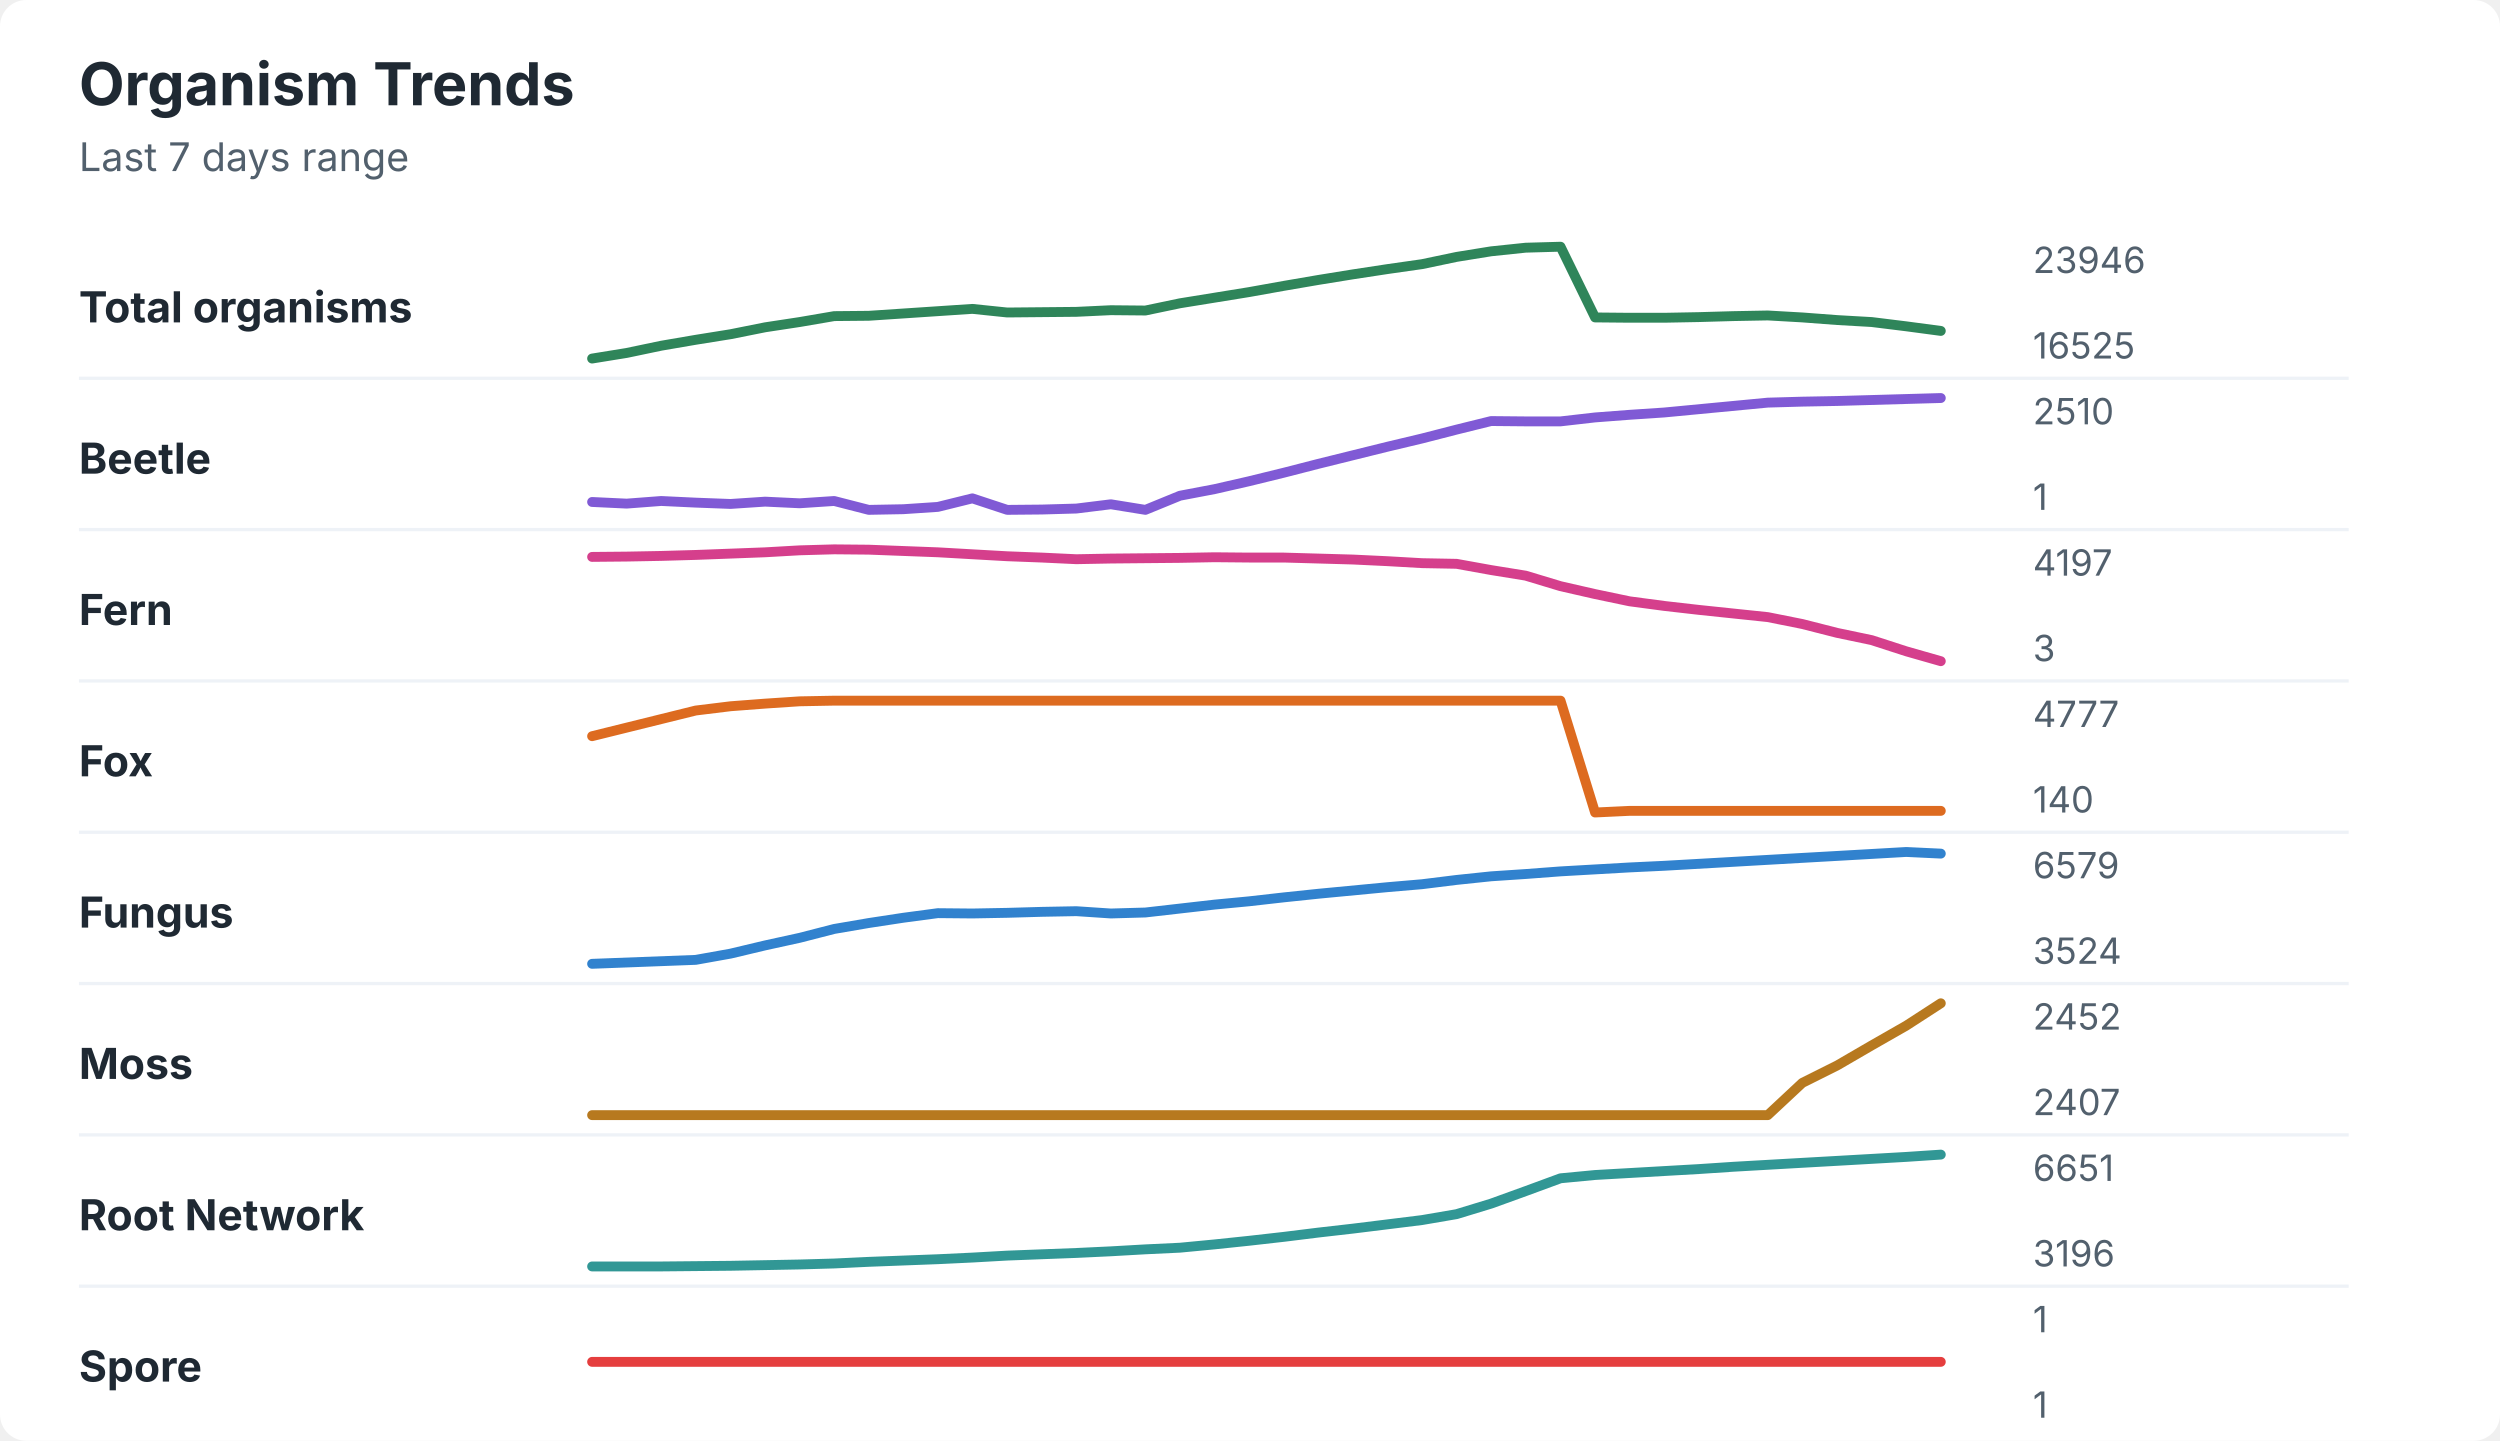
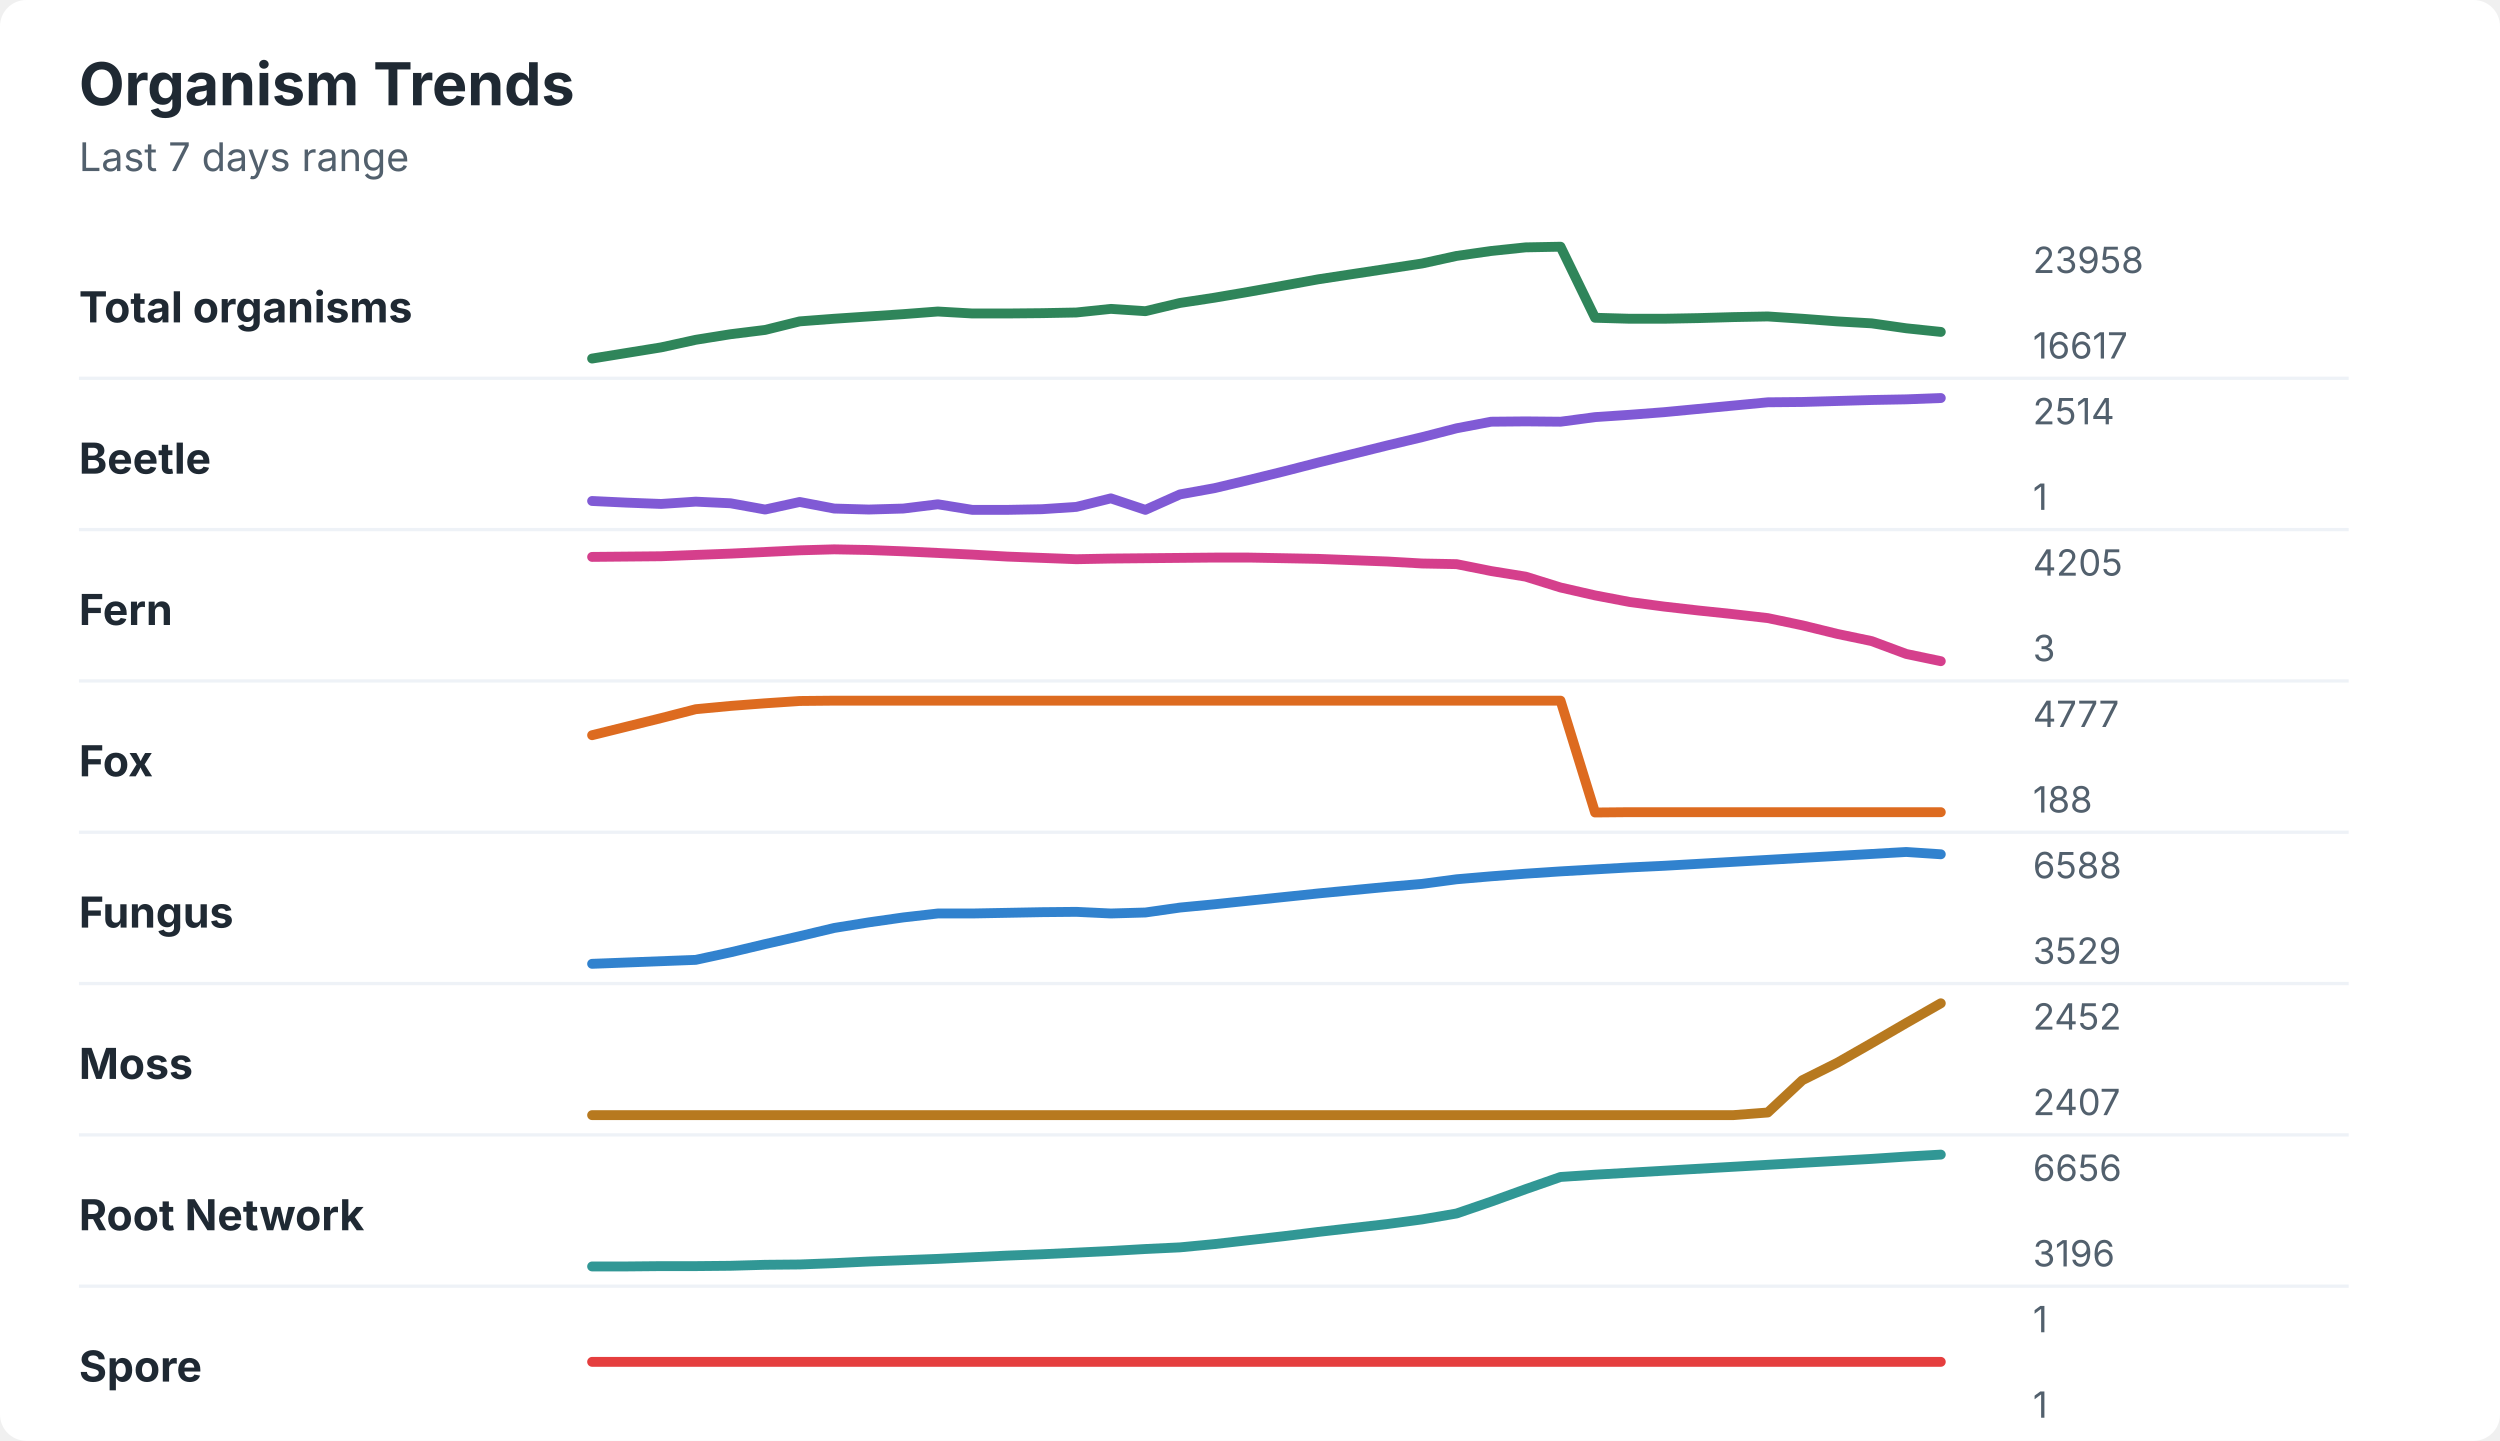
<svg xmlns="http://www.w3.org/2000/svg" width="760" height="438" viewBox="0 0 760 438" role="img" aria-labelledby="title desc">
  <rect width="760" height="438" rx="8" fill="#ffffff" />
  <style>
    text { font-family: -apple-system, BlinkMacSystemFont, "Segoe UI", sans-serif; }
    .title { font-size: 18px; font-weight: 700; fill: #1f2933; }
    .subtitle { font-size: 12px; fill: #52606d; }
    .label { font-size: 13px; font-weight: 650; fill: #1f2933; }
    .axis-value { font-size: 11px; fill: #52606d; }
    .separator { stroke: #eef2f7; stroke-width: 1; }
  </style>
  <text x="24" y="32" class="title">Organism Trends</text>
  <text x="24" y="52" class="subtitle">Last 7 days range</text>
  <text x="24" y="98" class="label">Total organisms</text>
-   <polyline points="180.0,109.0 190.5,107.3 201.0,105.1 211.5,103.3 222.1,101.6 232.6,99.5 243.1,97.9 253.6,96.1 264.1,96.0 274.6,95.3 285.1,94.6 295.6,93.9 306.2,95.0 316.7,94.9 327.2,94.8 337.7,94.3 348.2,94.4 358.7,92.2 369.2,90.5 379.7,88.8 390.3,86.9 400.8,85.1 411.3,83.4 421.8,81.8 432.3,80.3 442.8,78.1 453.3,76.4 463.8,75.3 474.4,75.0 484.9,96.5 495.4,96.6 505.9,96.6 516.4,96.4 526.9,96.1 537.4,95.9 547.9,96.5 558.5,97.3 569.0,97.9 579.5,99.2 590.0,100.6 " fill="none" stroke="#2f855a" stroke-width="3" stroke-linecap="round" stroke-linejoin="round" />
-   <text x="618" y="83" class="axis-value">23946</text>
-   <text x="618" y="109" class="axis-value">16525</text>
+   <polyline points="180.0,109.0 190.5,107.3 201.0,105.6 211.5,103.3 222.1,101.6 232.6,100.3 243.1,97.7 253.6,96.9 264.1,96.2 274.6,95.5 285.1,94.7 295.6,95.3 306.2,95.3 316.7,95.2 327.2,95.0 337.7,93.9 348.2,94.6 358.7,92.1 369.2,90.5 379.7,88.7 390.3,86.8 400.8,84.9 411.3,83.3 421.8,81.7 432.3,80.1 442.8,77.8 453.3,76.3 463.8,75.2 474.4,75.0 484.9,96.6 495.4,96.9 505.9,96.9 516.4,96.7 526.9,96.4 537.4,96.2 547.9,96.9 558.5,97.7 569.0,98.3 579.5,99.8 590.0,100.9 " fill="none" stroke="#2f855a" stroke-width="3" stroke-linecap="round" stroke-linejoin="round" />
+   <text x="618" y="83" class="axis-value">23958</text>
+   <text x="618" y="109" class="axis-value">16617</text>
  <line x1="24" y1="115.0" x2="714" y2="115.0" class="separator" />
  <text x="24" y="144" class="label">Beetle</text>
-   <polyline points="180.0,152.6 190.5,153.1 201.0,152.3 211.5,152.8 222.1,153.2 232.6,152.5 243.1,153.0 253.6,152.3 264.1,155.0 274.6,154.8 285.1,154.1 295.6,151.5 306.2,155.0 316.7,154.9 327.2,154.6 337.7,153.3 348.2,155.0 358.7,150.7 369.2,148.7 379.7,146.3 390.3,143.7 400.8,141.0 411.3,138.4 421.8,135.8 432.3,133.3 442.8,130.6 453.3,128.0 463.8,128.1 474.4,128.1 484.9,126.9 495.4,126.1 505.9,125.4 516.4,124.4 526.9,123.4 537.4,122.4 547.9,122.1 558.5,121.9 569.0,121.6 579.5,121.3 590.0,121.0 " fill="none" stroke="#805ad5" stroke-width="3" stroke-linecap="round" stroke-linejoin="round" />
-   <text x="618" y="129" class="axis-value">2510</text>
+   <polyline points="180.0,152.3 190.5,152.8 201.0,153.2 211.5,152.5 222.1,153.0 232.6,154.9 243.1,152.6 253.6,154.6 264.1,154.9 274.6,154.6 285.1,153.3 295.6,155.0 306.2,155.0 316.7,154.8 327.2,154.1 337.7,151.5 348.2,155.0 358.7,150.3 369.2,148.4 379.7,145.9 390.3,143.3 400.8,140.6 411.3,138.0 421.8,135.4 432.3,132.9 442.8,130.2 453.3,128.2 463.8,128.1 474.4,128.2 484.9,126.8 495.4,126.1 505.9,125.3 516.4,124.3 526.9,123.3 537.4,122.3 547.9,122.2 558.5,121.9 569.0,121.6 579.5,121.4 590.0,121.0 " fill="none" stroke="#805ad5" stroke-width="3" stroke-linecap="round" stroke-linejoin="round" />
+   <text x="618" y="129" class="axis-value">2514</text>
  <text x="618" y="155" class="axis-value">1</text>
  <line x1="24" y1="161.0" x2="714" y2="161.0" class="separator" />
  <text x="24" y="190" class="label">Fern</text>
-   <polyline points="180.0,169.3 190.5,169.2 201.0,169.0 211.5,168.7 222.1,168.3 232.6,167.9 243.1,167.3 253.6,167.0 264.1,167.1 274.6,167.5 285.1,167.9 295.6,168.5 306.2,169.1 316.7,169.5 327.2,170.0 337.7,169.8 348.2,169.7 358.7,169.6 369.2,169.4 379.7,169.5 390.3,169.5 400.8,169.8 411.3,170.1 421.8,170.6 432.3,171.2 442.8,171.4 453.3,173.3 463.8,175.0 474.4,178.2 484.9,180.6 495.4,182.8 505.9,184.2 516.4,185.4 526.9,186.5 537.4,187.6 547.9,189.7 558.5,192.4 569.0,194.6 579.5,198.0 590.0,201.0 " fill="none" stroke="#d53f8c" stroke-width="3" stroke-linecap="round" stroke-linejoin="round" />
-   <text x="618" y="175" class="axis-value">4197</text>
+   <polyline points="180.0,169.3 190.5,169.2 201.0,169.1 211.5,168.7 222.1,168.3 232.6,167.8 243.1,167.3 253.6,167.0 264.1,167.2 274.6,167.6 285.1,168.1 295.6,168.6 306.2,169.2 316.7,169.6 327.2,170.0 337.7,169.8 348.2,169.7 358.7,169.6 369.2,169.5 379.7,169.5 390.3,169.7 400.8,169.9 411.3,170.3 421.8,170.7 432.3,171.3 442.8,171.5 453.3,173.6 463.8,175.3 474.4,178.6 484.9,181.0 495.4,183.0 505.9,184.4 516.4,185.6 526.9,186.7 537.4,187.9 547.9,190.1 558.5,192.7 569.0,194.9 579.5,198.8 590.0,201.0 " fill="none" stroke="#d53f8c" stroke-width="3" stroke-linecap="round" stroke-linejoin="round" />
+   <text x="618" y="175" class="axis-value">4205</text>
  <text x="618" y="201" class="axis-value">3</text>
  <line x1="24" y1="207.0" x2="714" y2="207.0" class="separator" />
  <text x="24" y="236" class="label">Fox</text>
-   <polyline points="180.0,223.8 190.5,221.2 201.0,218.6 211.5,216.0 222.1,214.7 232.6,213.9 243.1,213.2 253.6,213.0 264.1,213.0 274.6,213.0 285.1,213.0 295.6,213.0 306.2,213.0 316.7,213.0 327.2,213.0 337.7,213.0 348.2,213.0 358.7,213.0 369.2,213.0 379.7,213.0 390.3,213.0 400.8,213.0 411.3,213.0 421.8,213.0 432.3,213.0 442.8,213.0 453.3,213.0 463.8,213.0 474.4,213.0 484.9,247.0 495.4,246.5 505.9,246.5 516.4,246.5 526.9,246.5 537.4,246.5 547.9,246.5 558.5,246.5 569.0,246.5 579.5,246.5 590.0,246.5 " fill="none" stroke="#dd6b20" stroke-width="3" stroke-linecap="round" stroke-linejoin="round" />
+   <polyline points="180.0,223.5 190.5,220.9 201.0,218.3 211.5,215.6 222.1,214.6 232.6,213.8 243.1,213.1 253.6,213.0 264.1,213.0 274.6,213.0 285.1,213.0 295.6,213.0 306.2,213.0 316.7,213.0 327.2,213.0 337.7,213.0 348.2,213.0 358.7,213.0 369.2,213.0 379.7,213.0 390.3,213.0 400.8,213.0 411.3,213.0 421.8,213.0 432.3,213.0 442.8,213.0 453.3,213.0 463.8,213.0 474.4,213.0 484.9,247.0 495.4,246.9 505.9,246.9 516.4,246.9 526.9,246.9 537.4,246.9 547.9,246.9 558.5,246.9 569.0,246.9 579.5,246.9 590.0,246.9 " fill="none" stroke="#dd6b20" stroke-width="3" stroke-linecap="round" stroke-linejoin="round" />
  <text x="618" y="221" class="axis-value">4777</text>
-   <text x="618" y="247" class="axis-value">140</text>
+   <text x="618" y="247" class="axis-value">188</text>
  <line x1="24" y1="253.0" x2="714" y2="253.0" class="separator" />
  <text x="24" y="282" class="label">Fungus</text>
-   <polyline points="180.0,293.0 190.5,292.6 201.0,292.2 211.5,291.8 222.1,289.9 232.6,287.4 243.1,285.1 253.6,282.4 264.1,280.6 274.6,279.0 285.1,277.6 295.6,277.7 306.2,277.5 316.7,277.2 327.2,277.0 337.7,277.7 348.2,277.4 358.7,276.2 369.2,275.0 379.7,274.0 390.3,272.8 400.8,271.7 411.3,270.7 421.8,269.7 432.3,268.8 442.8,267.5 453.3,266.4 463.8,265.7 474.4,264.9 484.9,264.3 495.4,263.7 505.9,263.2 516.4,262.6 526.9,262.0 537.4,261.4 547.9,260.8 558.5,260.2 569.0,259.6 579.5,259.0 590.0,259.5 " fill="none" stroke="#3182ce" stroke-width="3" stroke-linecap="round" stroke-linejoin="round" />
-   <text x="618" y="267" class="axis-value">6579</text>
-   <text x="618" y="293" class="axis-value">3524</text>
+   <polyline points="180.0,293.0 190.5,292.6 201.0,292.2 211.5,291.8 222.1,289.5 232.6,287.0 243.1,284.6 253.6,282.1 264.1,280.4 274.6,278.9 285.1,277.7 295.6,277.7 306.2,277.5 316.7,277.3 327.2,277.2 337.7,277.7 348.2,277.4 358.7,275.9 369.2,274.9 379.7,273.8 390.3,272.7 400.8,271.6 411.3,270.6 421.8,269.6 432.3,268.7 442.8,267.3 453.3,266.4 463.8,265.6 474.4,264.9 484.9,264.3 495.4,263.7 505.9,263.2 516.4,262.6 526.9,262.0 537.4,261.4 547.9,260.8 558.5,260.2 569.0,259.6 579.5,259.0 590.0,259.7 " fill="none" stroke="#3182ce" stroke-width="3" stroke-linecap="round" stroke-linejoin="round" />
+   <text x="618" y="267" class="axis-value">6588</text>
+   <text x="618" y="293" class="axis-value">3529</text>
  <line x1="24" y1="299.0" x2="714" y2="299.0" class="separator" />
  <text x="24" y="328" class="label">Moss</text>
-   <polyline points="180.0,339.0 190.5,339.0 201.0,339.0 211.5,339.0 222.1,339.0 232.6,339.0 243.1,339.0 253.6,339.0 264.1,339.0 274.6,339.0 285.1,339.0 295.6,339.0 306.2,339.0 316.7,339.0 327.2,339.0 337.7,339.0 348.2,339.0 358.7,339.0 369.2,339.0 379.7,339.0 390.3,339.0 400.8,339.0 411.3,339.0 421.8,339.0 432.3,339.0 442.8,339.0 453.3,339.0 463.8,339.0 474.4,339.0 484.9,339.0 495.4,339.0 505.9,339.0 516.4,339.0 526.9,339.0 537.4,339.0 547.9,329.2 558.5,323.9 569.0,317.8 579.5,311.8 590.0,305.0 " fill="none" stroke="#b7791f" stroke-width="3" stroke-linecap="round" stroke-linejoin="round" />
+   <polyline points="180.0,339.0 190.5,339.0 201.0,339.0 211.5,339.0 222.1,339.0 232.6,339.0 243.1,339.0 253.6,339.0 264.1,339.0 274.6,339.0 285.1,339.0 295.6,339.0 306.2,339.0 316.7,339.0 327.2,339.0 337.7,339.0 348.2,339.0 358.7,339.0 369.2,339.0 379.7,339.0 390.3,339.0 400.8,339.0 411.3,339.0 421.8,339.0 432.3,339.0 442.8,339.0 453.3,339.0 463.8,339.0 474.4,339.0 484.9,339.0 495.4,339.0 505.9,339.0 516.4,339.0 526.9,339.0 537.4,338.2 547.9,328.4 558.5,323.1 569.0,317.1 579.5,311.0 590.0,305.0 " fill="none" stroke="#b7791f" stroke-width="3" stroke-linecap="round" stroke-linejoin="round" />
  <text x="618" y="313" class="axis-value">2452</text>
  <text x="618" y="339" class="axis-value">2407</text>
  <line x1="24" y1="345.0" x2="714" y2="345.0" class="separator" />
  <text x="24" y="374" class="label">Root Network</text>
-   <polyline points="180.0,385.0 190.5,385.0 201.0,385.0 211.5,384.9 222.1,384.8 232.6,384.6 243.1,384.4 253.6,384.1 264.1,383.6 274.6,383.2 285.1,382.8 295.6,382.3 306.2,381.7 316.7,381.3 327.2,380.9 337.7,380.4 348.2,379.8 358.7,379.3 369.2,378.3 379.7,377.2 390.3,376.0 400.8,374.7 411.3,373.5 421.8,372.2 432.3,370.9 442.8,369.1 453.3,365.9 463.8,362.1 474.4,358.2 484.9,357.2 495.4,356.6 505.9,356.0 516.4,355.4 526.9,354.7 537.4,354.1 547.9,353.5 558.5,352.9 569.0,352.3 579.5,351.7 590.0,351.0 " fill="none" stroke="#319795" stroke-width="3" stroke-linecap="round" stroke-linejoin="round" />
-   <text x="618" y="359" class="axis-value">6651</text>
+   <polyline points="180.0,385.0 190.5,385.0 201.0,384.9 211.5,384.9 222.1,384.8 232.6,384.5 243.1,384.4 253.6,384.0 264.1,383.5 274.6,383.1 285.1,382.7 295.6,382.2 306.2,381.7 316.7,381.3 327.2,380.8 337.7,380.3 348.2,379.7 358.7,379.2 369.2,378.2 379.7,377.0 390.3,375.8 400.8,374.5 411.3,373.3 421.8,372.1 432.3,370.7 442.8,368.9 453.3,365.3 463.8,361.5 474.4,357.8 484.9,357.1 495.4,356.5 505.9,355.9 516.4,355.3 526.9,354.7 537.4,354.1 547.9,353.5 558.5,352.9 569.0,352.3 579.5,351.6 590.0,351.0 " fill="none" stroke="#319795" stroke-width="3" stroke-linecap="round" stroke-linejoin="round" />
+   <text x="618" y="359" class="axis-value">6656</text>
  <text x="618" y="385" class="axis-value">3196</text>
  <line x1="24" y1="391.0" x2="714" y2="391.0" class="separator" />
  <text x="24" y="420" class="label">Spore</text>
  <polyline points="180.0,414.0 190.5,414.0 201.0,414.0 211.5,414.0 222.1,414.0 232.6,414.0 243.1,414.0 253.6,414.0 264.1,414.0 274.6,414.0 285.1,414.0 295.6,414.0 306.2,414.0 316.7,414.0 327.2,414.0 337.7,414.0 348.2,414.0 358.7,414.0 369.2,414.0 379.7,414.0 390.3,414.0 400.8,414.0 411.3,414.0 421.8,414.0 432.3,414.0 442.8,414.0 453.3,414.0 463.8,414.0 474.4,414.0 484.9,414.0 495.4,414.0 505.9,414.0 516.4,414.0 526.9,414.0 537.4,414.0 547.9,414.0 558.5,414.0 569.0,414.0 579.5,414.0 590.0,414.0 " fill="none" stroke="#e53e3e" stroke-width="3" stroke-linecap="round" stroke-linejoin="round" />
  <text x="618" y="405" class="axis-value">1</text>
  <text x="618" y="431" class="axis-value">1</text>
</svg>
